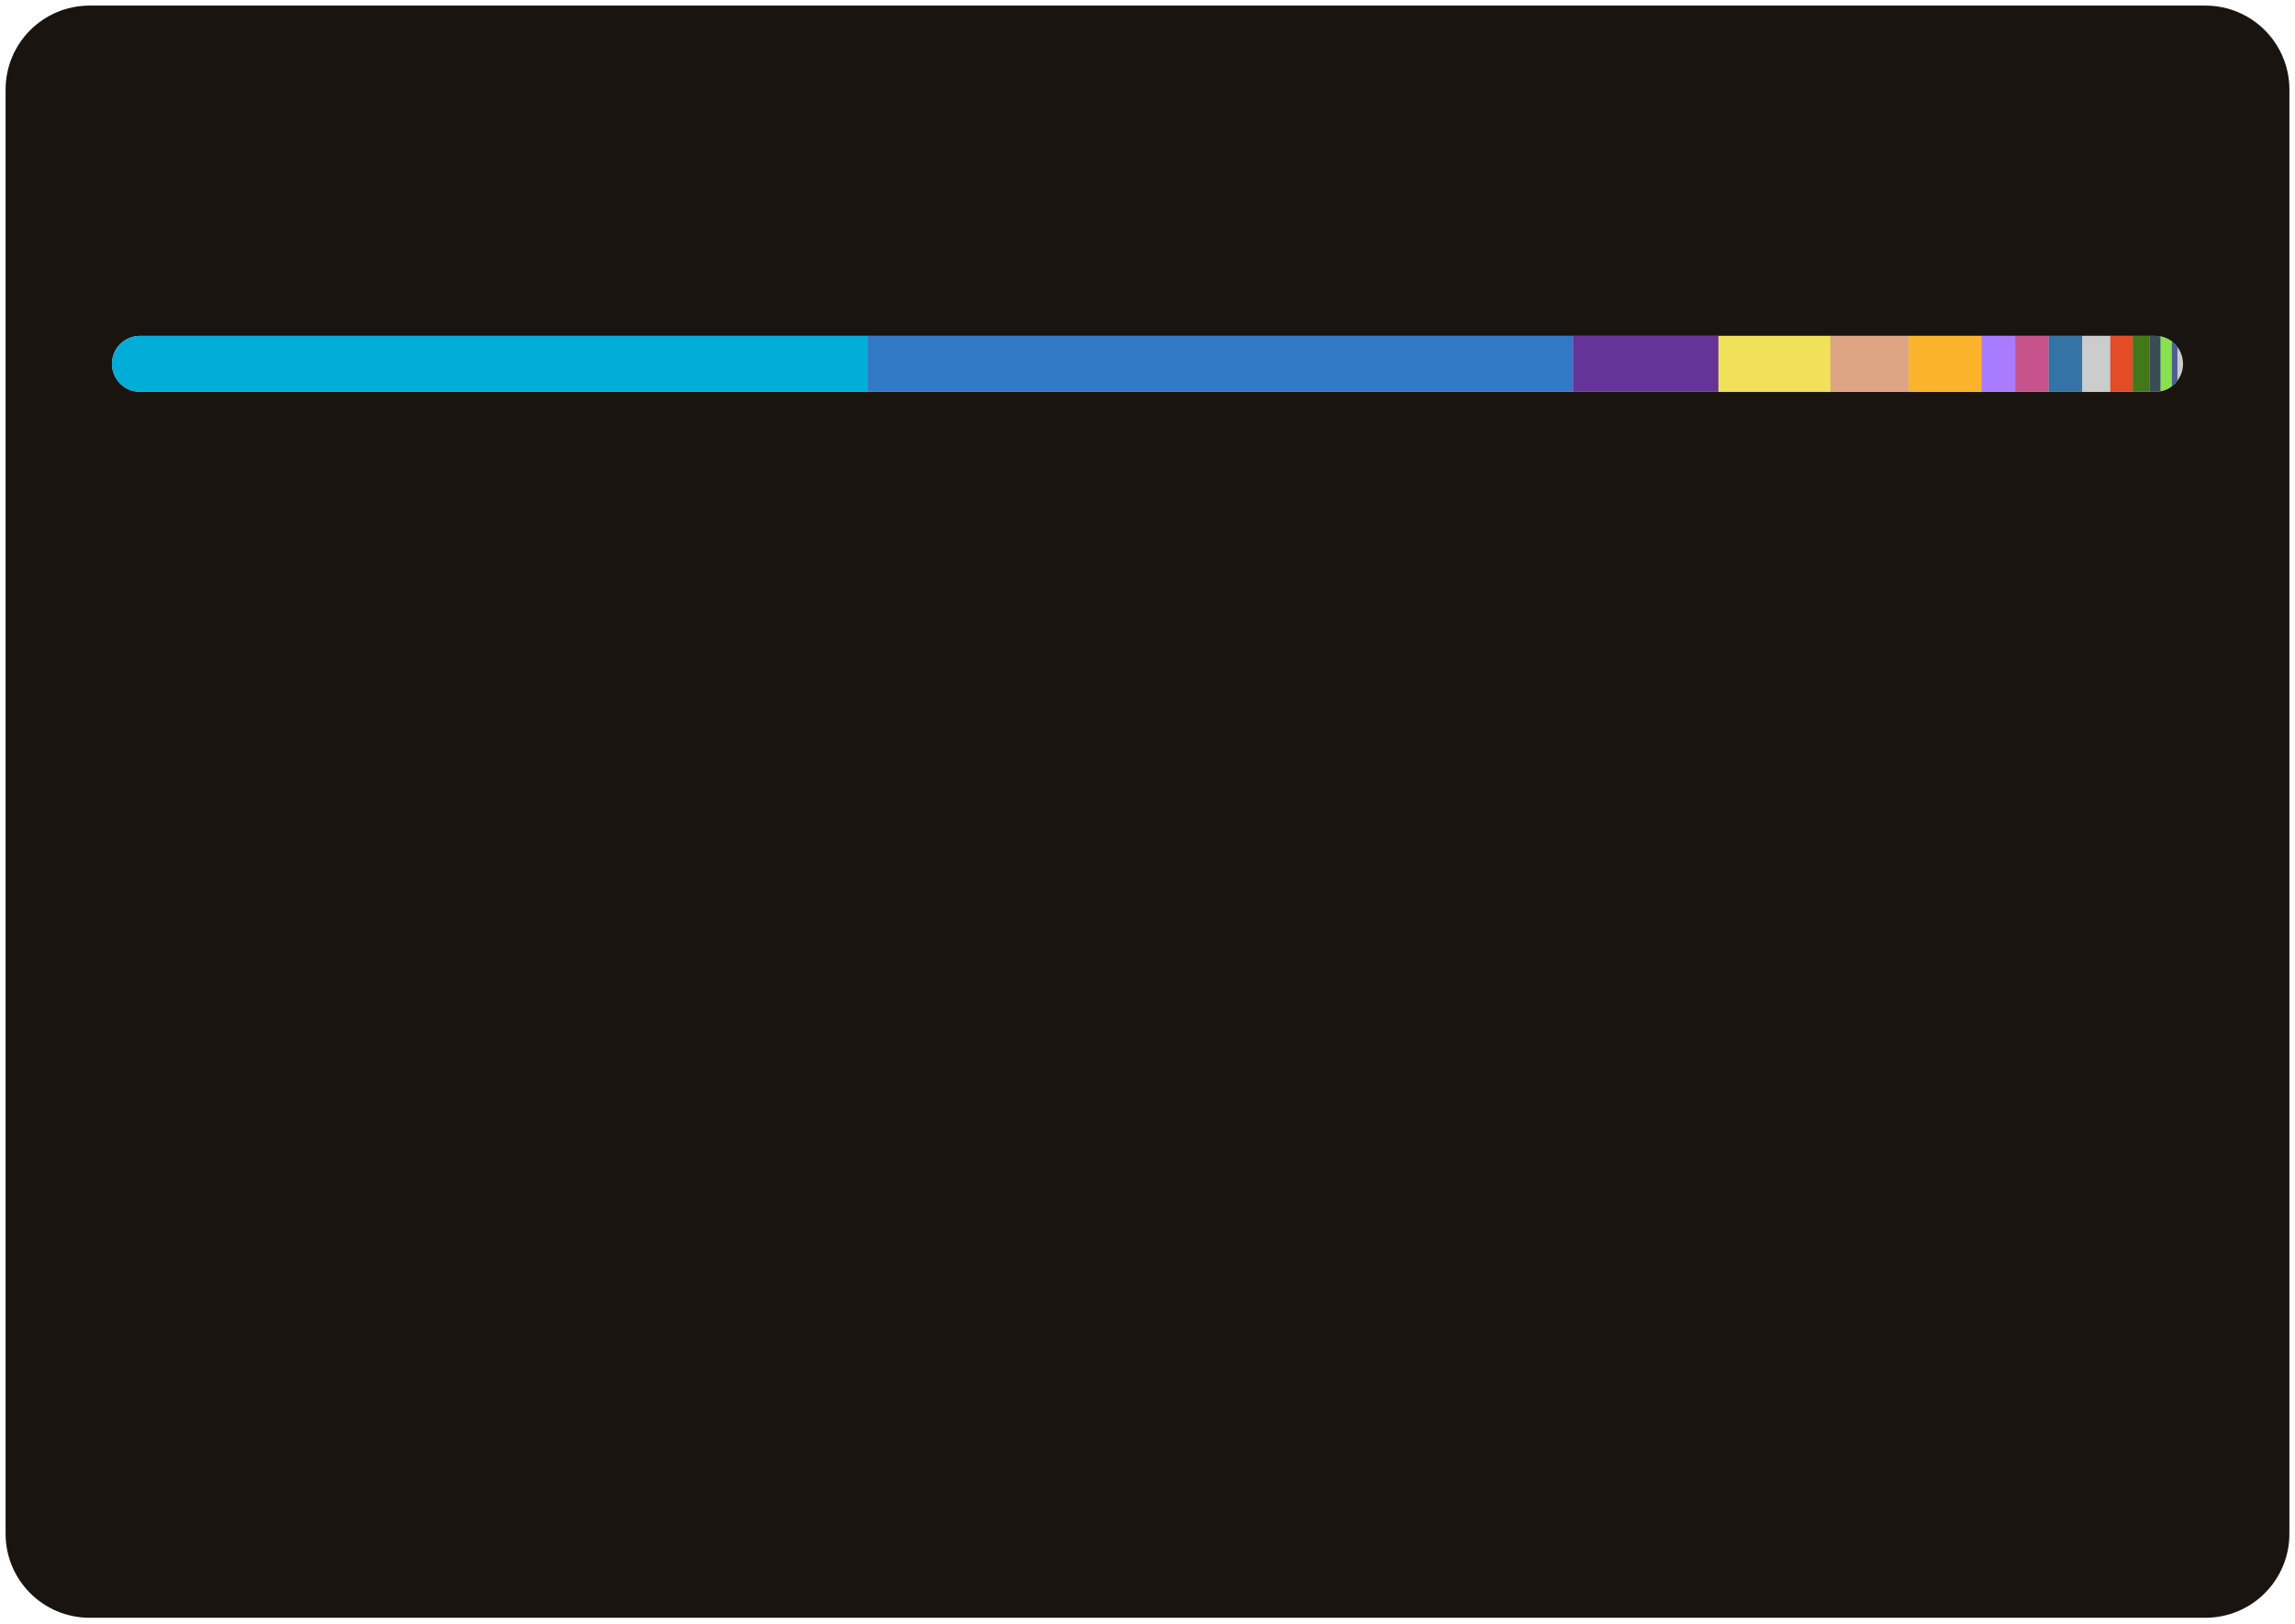
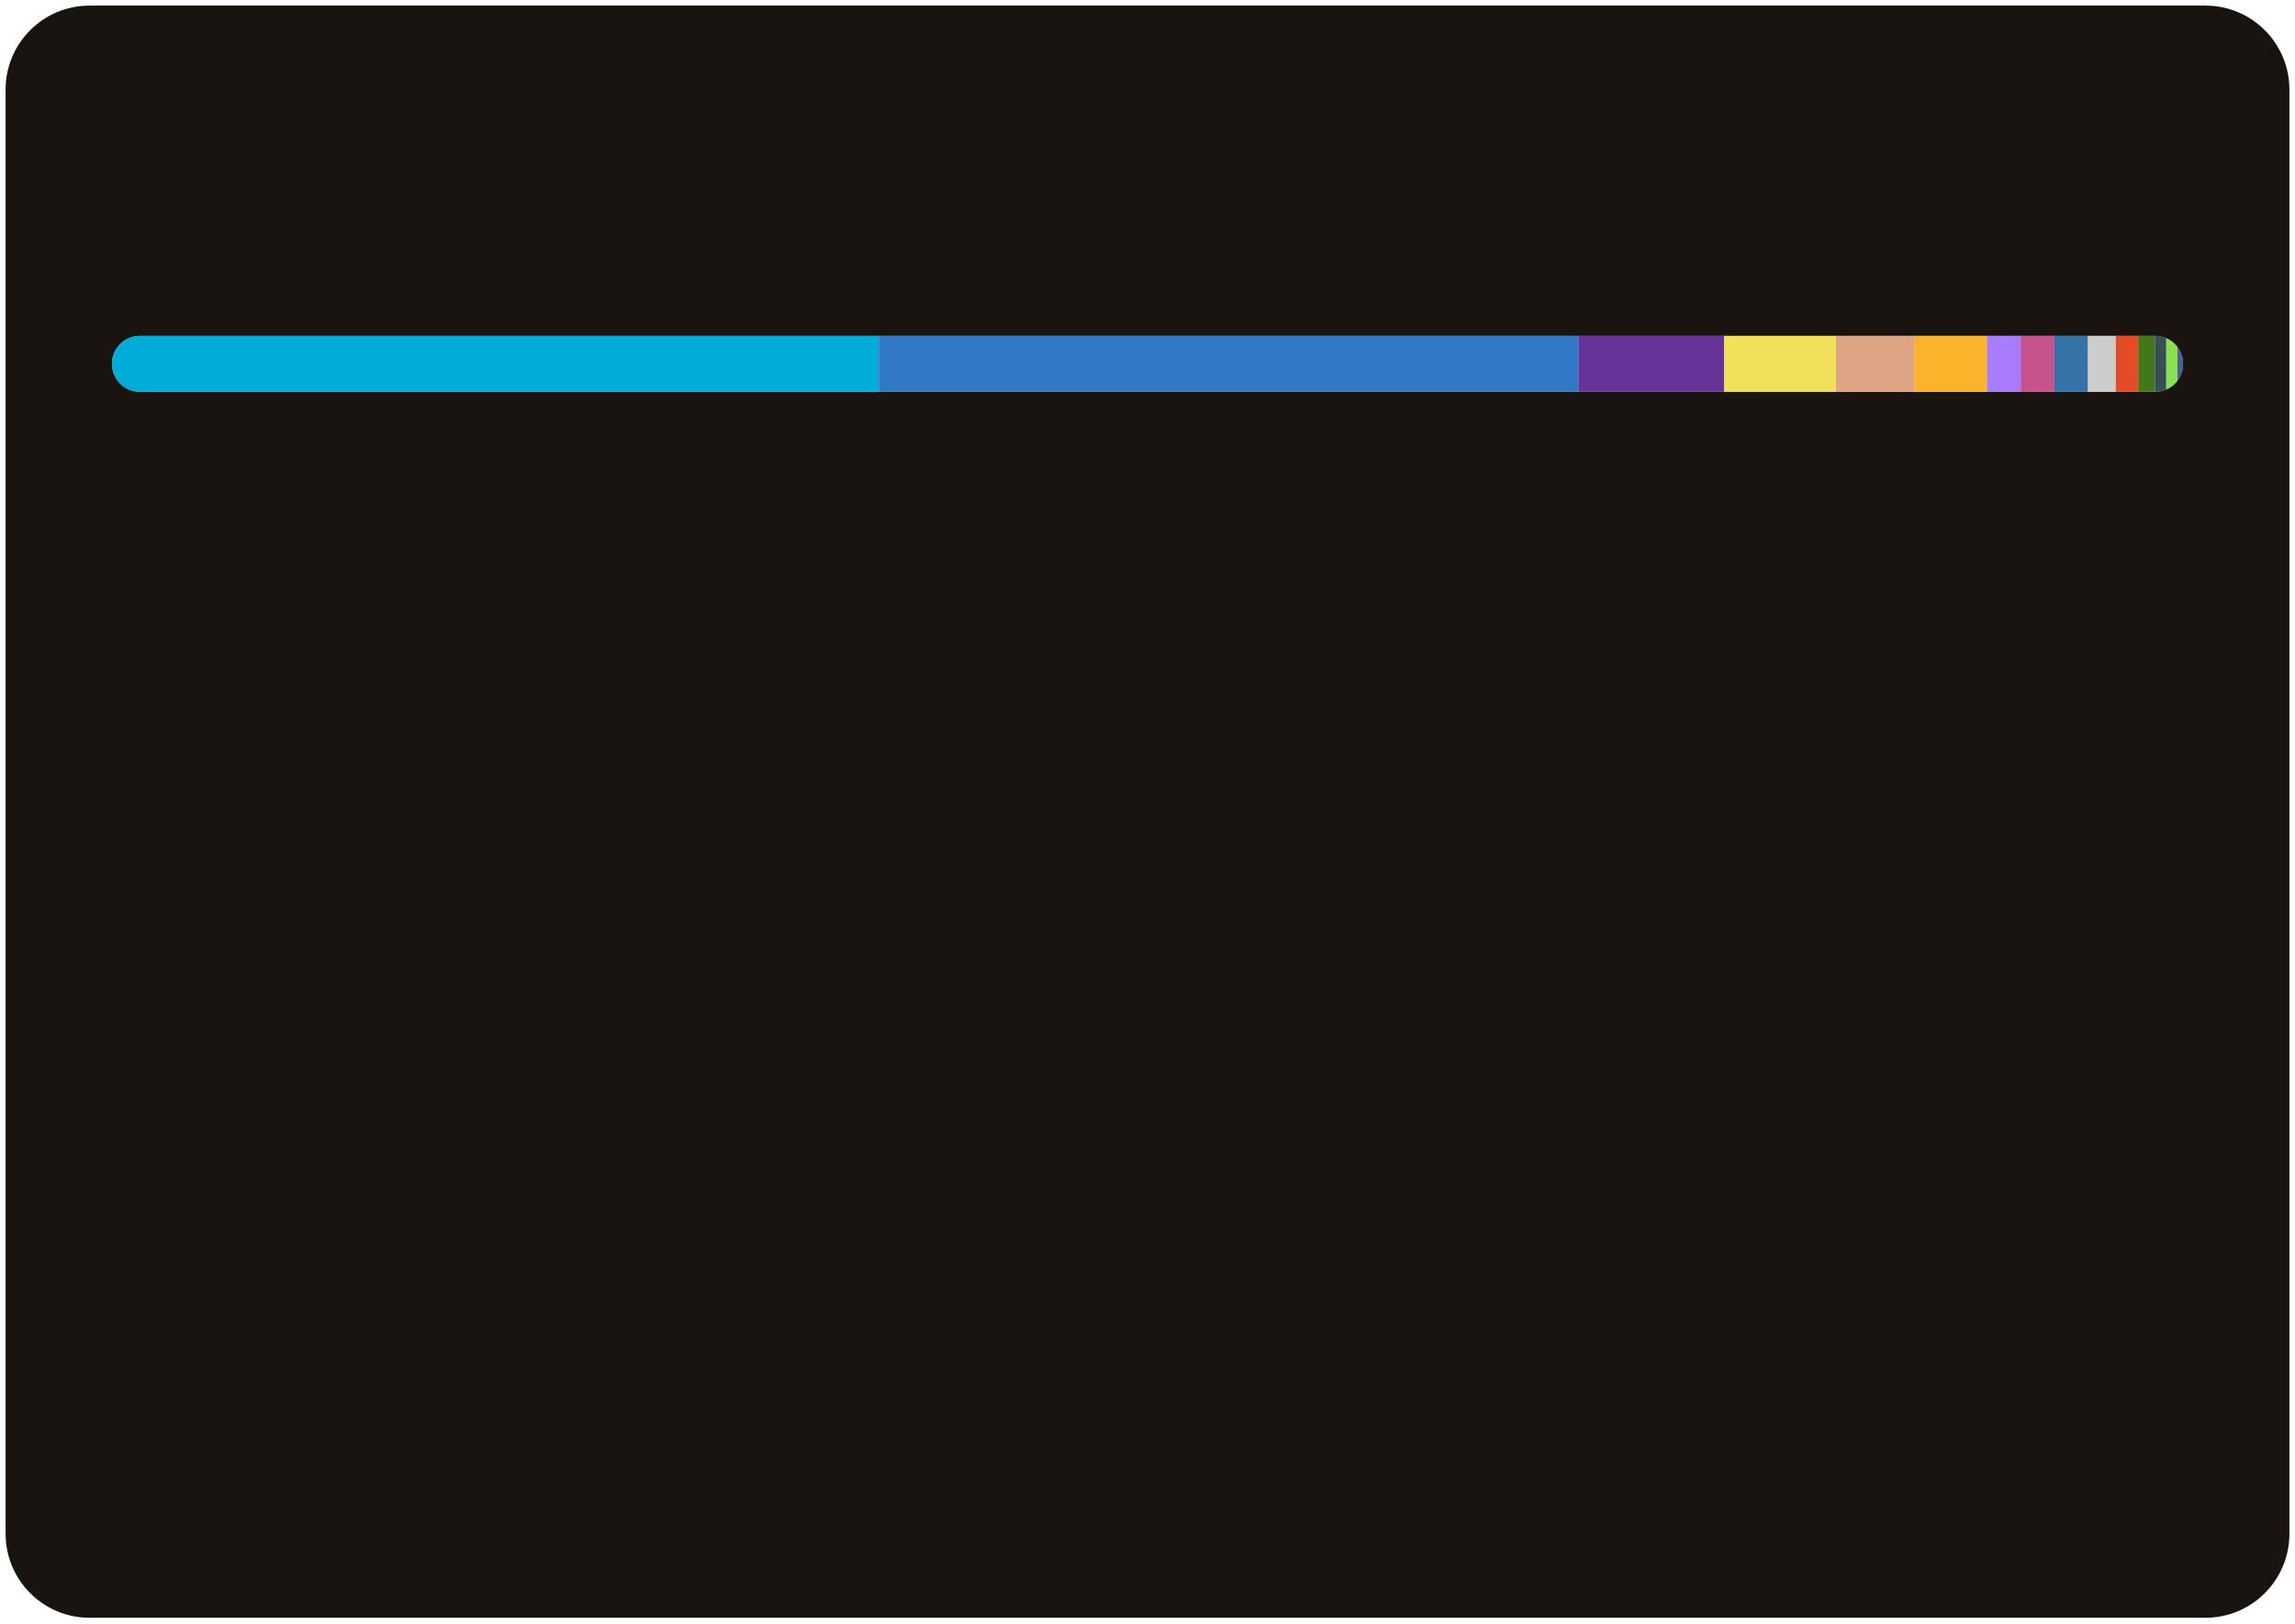
<svg xmlns="http://www.w3.org/2000/svg" width="410" height="290">
  <style>text {
    color: #a89f9bff;
}

tspan {
    fill: #f3f3f3;
}

/* @media (prefers-color-scheme: dark) {
}
@media (prefers-color-scheme: light) {
    tspan {
        fill: #333;
        fill: #f3f3f3;
    }
} */

@keyframes fadeIn {
    from {
        opacity: 0;
    }
    to {
        opacity: 1;
    }
}
@keyframes slideIn {
    from {
        width: 0;
    }
    to {
        width: 660;
    }
}

#lang_legend,
#title {
    opacity: 0;
    animation: fadeIn 1s ease-in forwards;
}
#bar_back {
    animation: slideIn 1.7s ease-in forwards;
}
</style>
  <rect id="border" x="1" y="1" width="408" height="288" fill="#19140fff" stroke-width="1" rx="15" ry="15" />
  <text id="title" x="20" y="40" font-size="18" font-weight="bold" fill="#db4c0fff" font-family="system-ui, -apple-system, sans-serif">Most Used Languages</text>
  <defs>
    <clipPath id="roundedClip">
      <rect id="bar_back" x="20" y="60" width="370" height="10" rx="5" ry="5">
        </rect>
    </clipPath>
  </defs>
  <rect width="370" height="10" x="20" y="60" rx="5" ry="5" fill="#ccc" />
  <g clip-path="url(#roundedClip)">
-     <rect x="20" y="60" width="135" height="10" fill="#00ADD8"> </rect>
-     <rect x="155" y="60" width="126" height="10" fill="#3178c6"> </rect>
-     <rect x="281" y="60" width="26" height="10" fill="#663399"> </rect>
-     <rect x="307" y="60" width="20" height="10" fill="#f1e05a"> </rect>
-     <rect x="327" y="60" width="14" height="10" fill="#dea584"> </rect>
-     <rect x="341" y="60" width="13" height="10" fill="#fcb32c"> </rect>
-     <rect x="354" y="60" width="6" height="10" fill="#A97BFF"> </rect>
-     <rect x="360" y="60" width="6" height="10" fill="#c6538c"> </rect>
-     <rect x="366" y="60" width="6" height="10" fill="#3572A5"> </rect>
-     <rect x="372" y="60" width="5" height="10" fill="#cccccc"> </rect>
-     <rect x="377" y="60" width="4" height="10" fill="#e34c26"> </rect>
-     <rect x="381" y="60" width="3" height="10" fill="#427819"> </rect>
-     <rect x="384" y="60" width="2" height="10" fill="#384d54"> </rect>
-     <rect x="386" y="60" width="2" height="10" fill="#89e051"> </rect>
-     <rect x="388" y="60" width="1" height="10" fill="#4F5D95"> </rect>
+     <rect x="20" y="60" width="137" height="10" fill="#00ADD8"> </rect>
+     <rect x="157" y="60" width="125" height="10" fill="#3178c6"> </rect>
+     <rect x="282" y="60" width="26" height="10" fill="#663399"> </rect>
+     <rect x="308" y="60" width="20" height="10" fill="#f1e05a"> </rect>
+     <rect x="328" y="60" width="14" height="10" fill="#dea584"> </rect>
+     <rect x="342" y="60" width="13" height="10" fill="#fcb32c"> </rect>
+     <rect x="355" y="60" width="6" height="10" fill="#A97BFF"> </rect>
+     <rect x="361" y="60" width="6" height="10" fill="#c6538c"> </rect>
+     <rect x="367" y="60" width="6" height="10" fill="#3572A5"> </rect>
+     <rect x="373" y="60" width="5" height="10" fill="#cccccc"> </rect>
+     <rect x="378" y="60" width="4" height="10" fill="#e34c26"> </rect>
+     <rect x="382" y="60" width="3" height="10" fill="#427819"> </rect>
+     <rect x="385" y="60" width="2" height="10" fill="#384d54"> </rect>
+     <rect x="387" y="60" width="2" height="10" fill="#89e051"> </rect>
+     <rect x="389" y="60" width="1" height="10" fill="#4F5D95"> </rect>
  </g>
  <g id="lang_legend">
    <circle cx="30" cy="100" r="6" fill="#00ADD8" />
    <text x="46" y="104" font-size="13" font-family="system-ui, -apple-system, sans-serif" fill="currentColor">
-       <tspan>Go</tspan> 36.40%</text>
+       <tspan>Go</tspan> 37.13%</text>
    <circle cx="225" cy="100" r="6" fill="#3178c6" />
    <text x="241" y="104" font-size="13" font-family="system-ui, -apple-system, sans-serif" fill="currentColor">
-       <tspan>TypeScript</tspan> 34.10%</text>
+       <tspan>TypeScript</tspan> 33.71%</text>
    <circle cx="30" cy="124" r="6" fill="#663399" />
    <text x="46" y="128" font-size="13" font-family="system-ui, -apple-system, sans-serif" fill="currentColor">
-       <tspan>CSS</tspan> 7.13%</text>
+       <tspan>CSS</tspan> 7.05%</text>
    <circle cx="225" cy="124" r="6" fill="#f1e05a" />
    <text x="241" y="128" font-size="13" font-family="system-ui, -apple-system, sans-serif" fill="currentColor">
-       <tspan>JavaScript</tspan> 5.35%</text>
+       <tspan>JavaScript</tspan> 5.29%</text>
    <circle cx="30" cy="148" r="6" fill="#dea584" />
    <text x="46" y="152" font-size="13" font-family="system-ui, -apple-system, sans-serif" fill="currentColor">
-       <tspan>Rust</tspan> 3.92%</text>
+       <tspan>Rust</tspan> 3.87%</text>
    <circle cx="225" cy="148" r="6" fill="#fcb32c" />
    <text x="241" y="152" font-size="13" font-family="system-ui, -apple-system, sans-serif" fill="currentColor">
-       <tspan>MDX</tspan> 3.54%</text>
+       <tspan>MDX</tspan> 3.50%</text>
    <circle cx="30" cy="172" r="6" fill="#A97BFF" />
    <text x="46" y="176" font-size="13" font-family="system-ui, -apple-system, sans-serif" fill="currentColor">
-       <tspan>Kotlin</tspan> 1.75%</text>
+       <tspan>Kotlin</tspan> 1.73%</text>
    <circle cx="225" cy="172" r="6" fill="#c6538c" />
    <text x="241" y="176" font-size="13" font-family="system-ui, -apple-system, sans-serif" fill="currentColor">
-       <tspan>SCSS</tspan> 1.71%</text>
+       <tspan>SCSS</tspan> 1.69%</text>
    <circle cx="30" cy="196" r="6" fill="#3572A5" />
    <text x="46" y="200" font-size="13" font-family="system-ui, -apple-system, sans-serif" fill="currentColor">
-       <tspan>Python</tspan> 1.55%</text>
+       <tspan>Python</tspan> 1.53%</text>
    <circle cx="225" cy="196" r="6" fill="#cccccc" />
    <text x="241" y="200" font-size="13" font-family="system-ui, -apple-system, sans-serif" fill="currentColor">
-       <tspan>Go Template</tspan> 1.26%</text>
+       <tspan>Go Template</tspan> 1.23%</text>
    <circle cx="30" cy="220" r="6" fill="#e34c26" />
    <text x="46" y="224" font-size="13" font-family="system-ui, -apple-system, sans-serif" fill="currentColor">
-       <tspan>HTML</tspan> 1.11%</text>
+       <tspan>HTML</tspan> 1.09%</text>
    <circle cx="225" cy="220" r="6" fill="#427819" />
    <text x="241" y="224" font-size="13" font-family="system-ui, -apple-system, sans-serif" fill="currentColor">
-       <tspan>Makefile</tspan> 0.85%</text>
+       <tspan>Makefile</tspan> 0.84%</text>
    <circle cx="30" cy="244" r="6" fill="#384d54" />
    <text x="46" y="248" font-size="13" font-family="system-ui, -apple-system, sans-serif" fill="currentColor">
-       <tspan>Dockerfile</tspan> 0.63%</text>
+       <tspan>Dockerfile</tspan> 0.62%</text>
    <circle cx="225" cy="244" r="6" fill="#89e051" />
    <text x="241" y="248" font-size="13" font-family="system-ui, -apple-system, sans-serif" fill="currentColor">
      <tspan>Shell</tspan> 0.54%</text>
    <circle cx="30" cy="268" r="6" fill="#4F5D95" />
    <text x="46" y="272" font-size="13" font-family="system-ui, -apple-system, sans-serif" fill="currentColor">
      <tspan>PHP</tspan> 0.19%</text>
  </g>
</svg>
